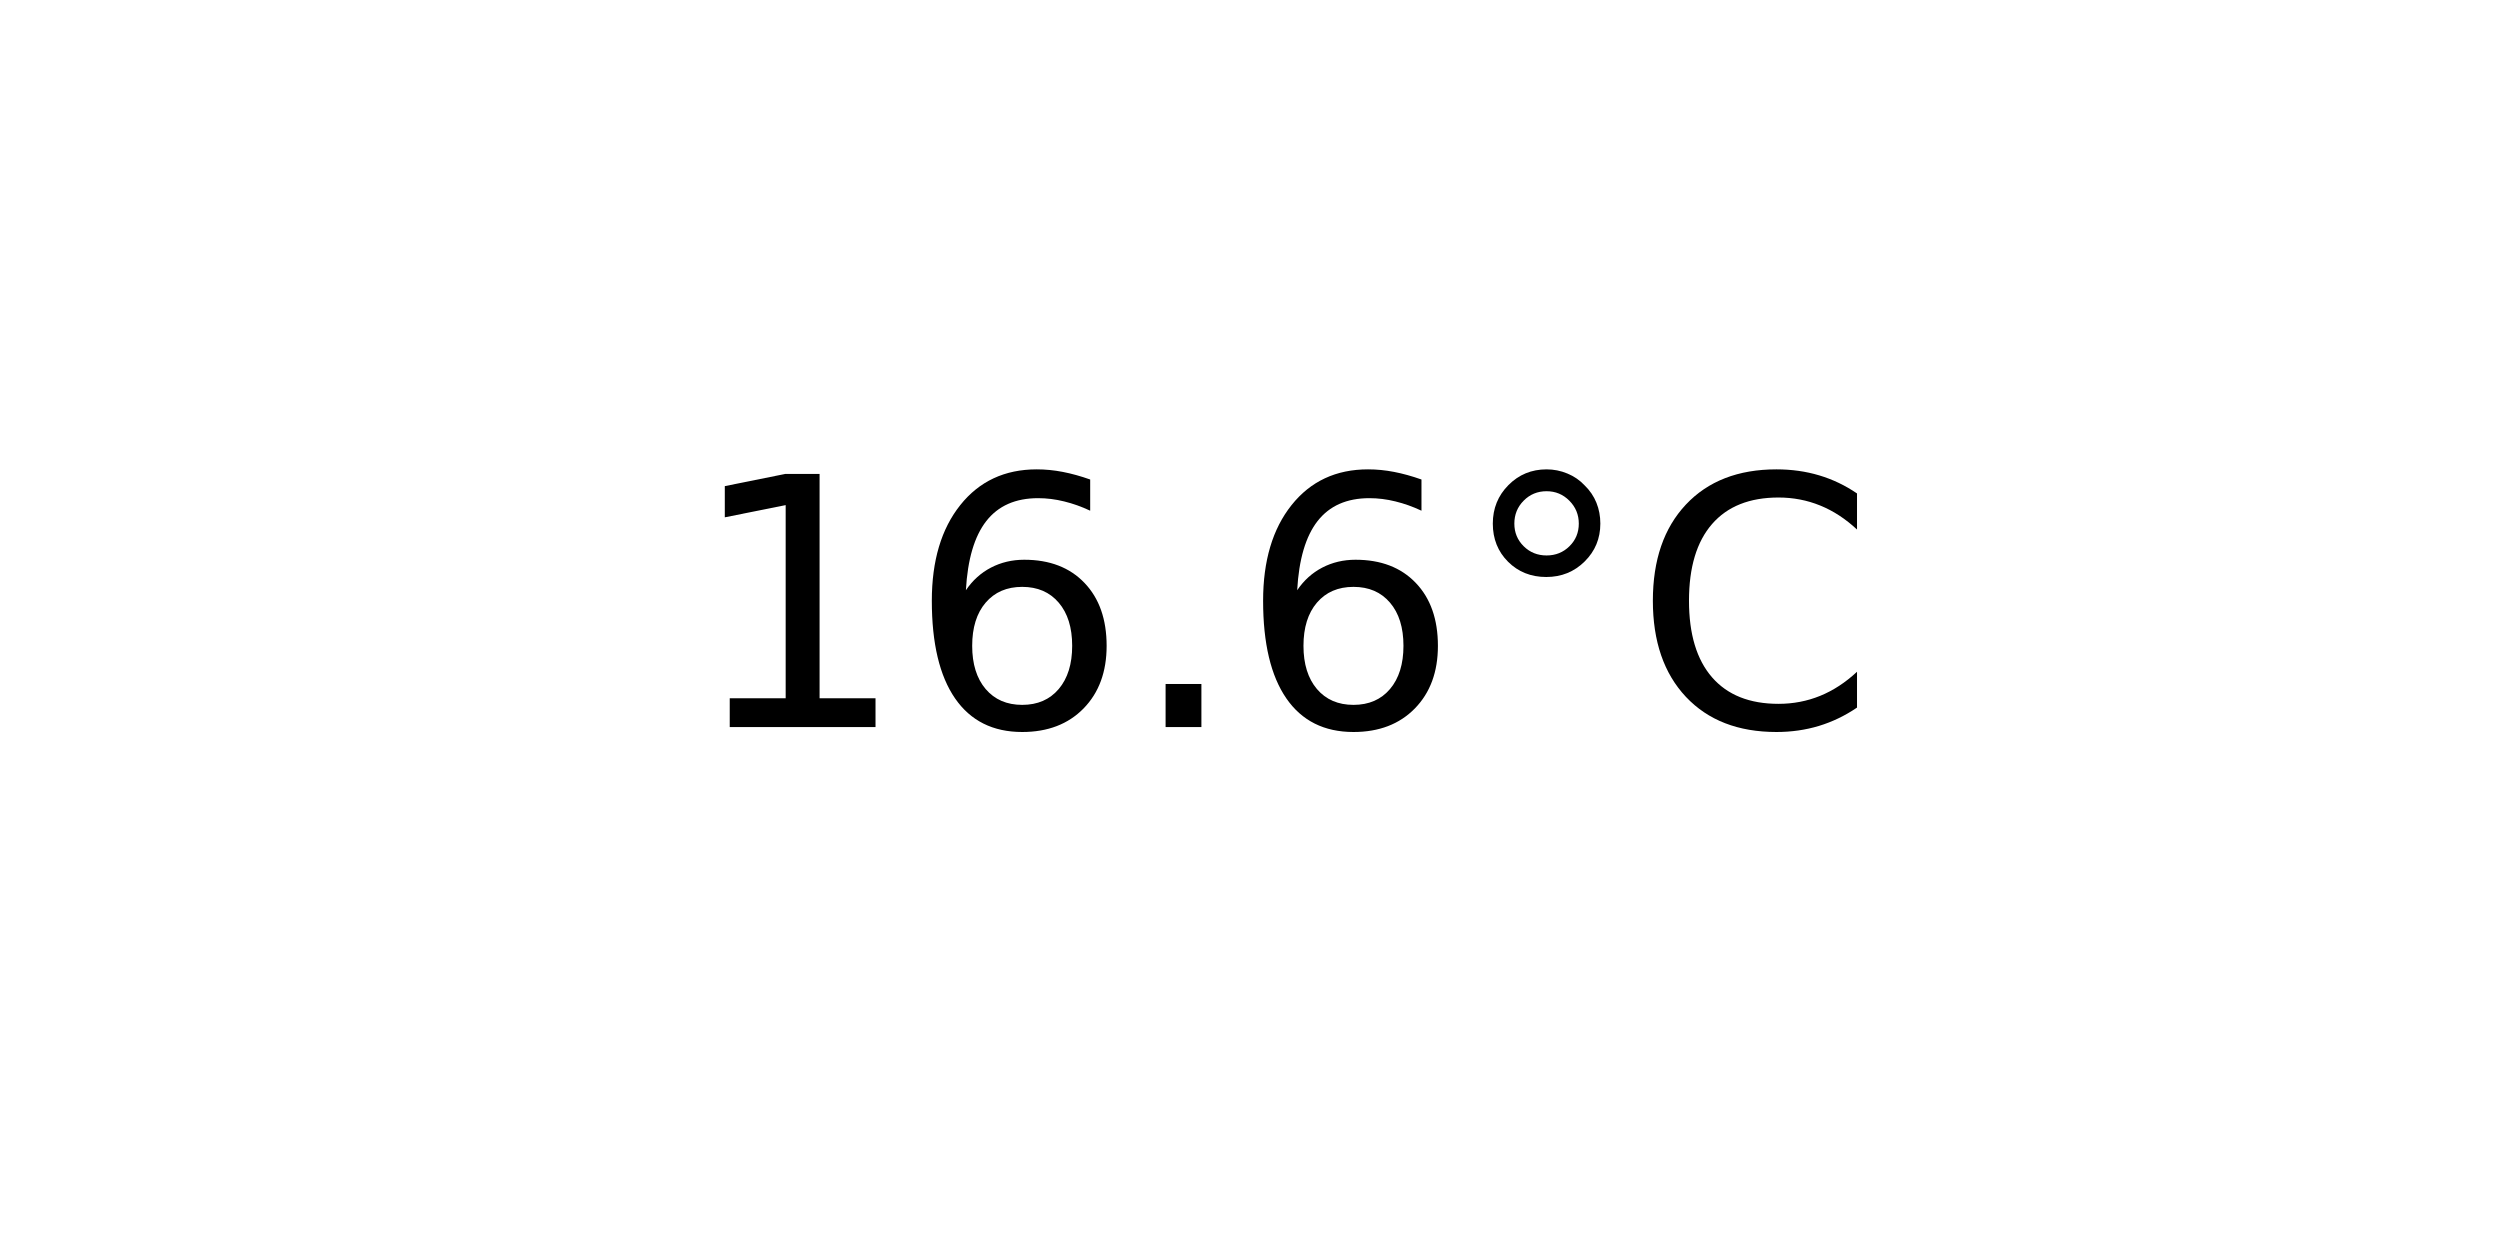
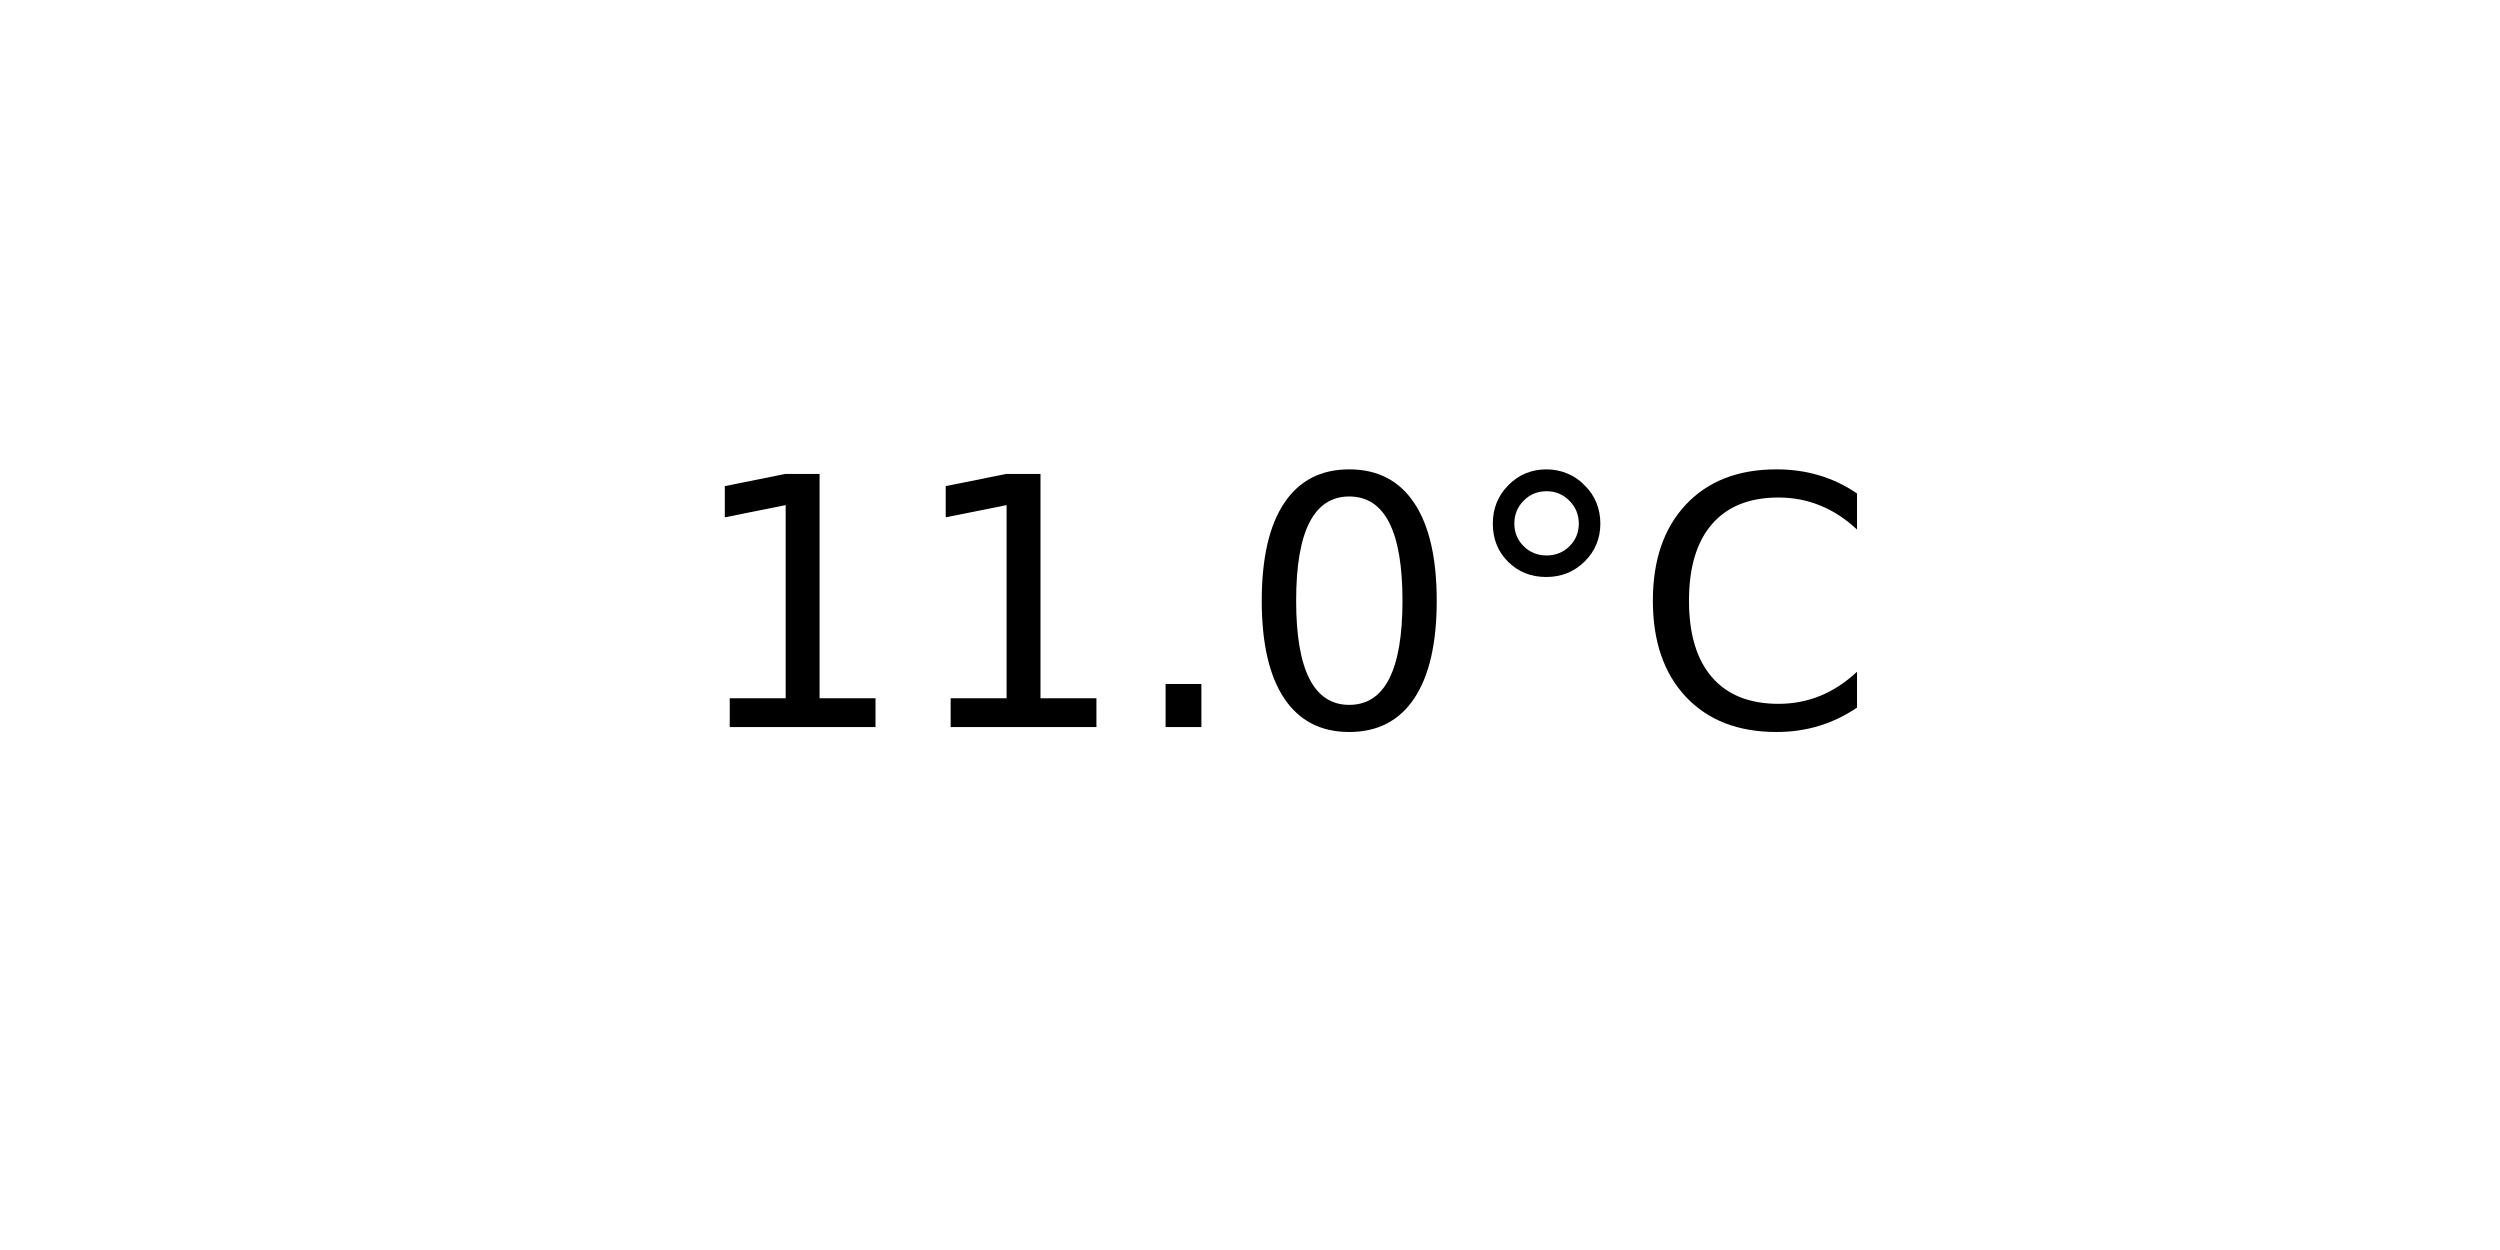
<svg xmlns="http://www.w3.org/2000/svg" xmlns:xlink="http://www.w3.org/1999/xlink" width="72pt" height="36pt" viewBox="0 0 72 36" version="1.1">
  <defs>
    <style type="text/css">*{stroke-linejoin: round; stroke-linecap: butt}</style>
  </defs>
  <g id="figure_1">
    <g id="axes_1">
      <g id="text_1">
        <g transform="translate(19.77578 20.93937) scale(0.1 -0.1)">
          <defs>
            <path id="DejaVuSans-31" d="M 794 531  L 1825 531  L 1825 4091  L 703 3866  L 703 4441  L 1819 4666  L 2450 4666  L 2450 531  L 3481 531  L 3481 0  L 794 0  L 794 531  z " transform="scale(0.015625)" />
-             <path id="DejaVuSans-36" d="M 2113 2584  Q 1688 2584 1439 2293  Q 1191 2003 1191 1497  Q 1191 994 1439 701  Q 1688 409 2113 409  Q 2538 409 2786 701  Q 3034 994 3034 1497  Q 3034 2003 2786 2293  Q 2538 2584 2113 2584  z M 3366 4563  L 3366 3988  Q 3128 4100 2886 4159  Q 2644 4219 2406 4219  Q 1781 4219 1451 3797  Q 1122 3375 1075 2522  Q 1259 2794 1537 2939  Q 1816 3084 2150 3084  Q 2853 3084 3261 2657  Q 3669 2231 3669 1497  Q 3669 778 3244 343  Q 2819 -91 2113 -91  Q 1303 -91 875 529  Q 447 1150 447 2328  Q 447 3434 972 4092  Q 1497 4750 2381 4750  Q 2619 4750 2861 4703  Q 3103 4656 3366 4563  z " transform="scale(0.015625)" />
            <path id="DejaVuSans-2e" d="M 684 794  L 1344 794  L 1344 0  L 684 0  L 684 794  z " transform="scale(0.015625)" />
+             <path id="DejaVuSans-30" d="M 2034 4250  Q 1547 4250 1301 3770  Q 1056 3291 1056 2328  Q 1056 1369 1301 889  Q 1547 409 2034 409  Q 2525 409 2770 889  Q 3016 1369 3016 2328  Q 3016 3291 2770 3770  Q 2525 4250 2034 4250  z M 2034 4750  Q 2819 4750 3233 4129  Q 3647 3509 3647 2328  Q 3647 1150 3233 529  Q 2819 -91 2034 -91  Q 1250 -91 836 529  Q 422 1150 422 2328  Q 422 3509 836 4129  Q 1250 4750 2034 4750  z " transform="scale(0.015625)" />
            <path id="DejaVuSans-b0" d="M 1600 4347  Q 1350 4347 1178 4173  Q 1006 4000 1006 3750  Q 1006 3503 1178 3333  Q 1350 3163 1600 3163  Q 1850 3163 2022 3333  Q 2194 3503 2194 3750  Q 2194 3997 2020 4172  Q 1847 4347 1600 4347  z M 1600 4750  Q 1800 4750 1984 4673  Q 2169 4597 2303 4453  Q 2447 4313 2519 4134  Q 2591 3956 2591 3750  Q 2591 3338 2302 3052  Q 2013 2766 1594 2766  Q 1172 2766 890 3047  Q 609 3328 609 3750  Q 609 4169 896 4459  Q 1184 4750 1600 4750  z " transform="scale(0.015625)" />
            <path id="DejaVuSans-43" d="M 4122 4306  L 4122 3641  Q 3803 3938 3442 4084  Q 3081 4231 2675 4231  Q 1875 4231 1450 3742  Q 1025 3253 1025 2328  Q 1025 1406 1450 917  Q 1875 428 2675 428  Q 3081 428 3442 575  Q 3803 722 4122 1019  L 4122 359  Q 3791 134 3420 21  Q 3050 -91 2638 -91  Q 1578 -91 968 557  Q 359 1206 359 2328  Q 359 3453 968 4101  Q 1578 4750 2638 4750  Q 3056 4750 3426 4639  Q 3797 4528 4122 4306  z " transform="scale(0.015625)" />
          </defs>
          <use xlink:href="#DejaVuSans-31" />
-           <use xlink:href="#DejaVuSans-36" x="63.623" />
+           <use xlink:href="#DejaVuSans-31" x="63.623" />
          <use xlink:href="#DejaVuSans-2e" x="127.246" />
-           <use xlink:href="#DejaVuSans-36" x="159.033" />
+           <use xlink:href="#DejaVuSans-30" x="159.033" />
          <use xlink:href="#DejaVuSans-b0" x="222.656" />
          <use xlink:href="#DejaVuSans-43" x="272.656" />
        </g>
      </g>
    </g>
  </g>
</svg>
